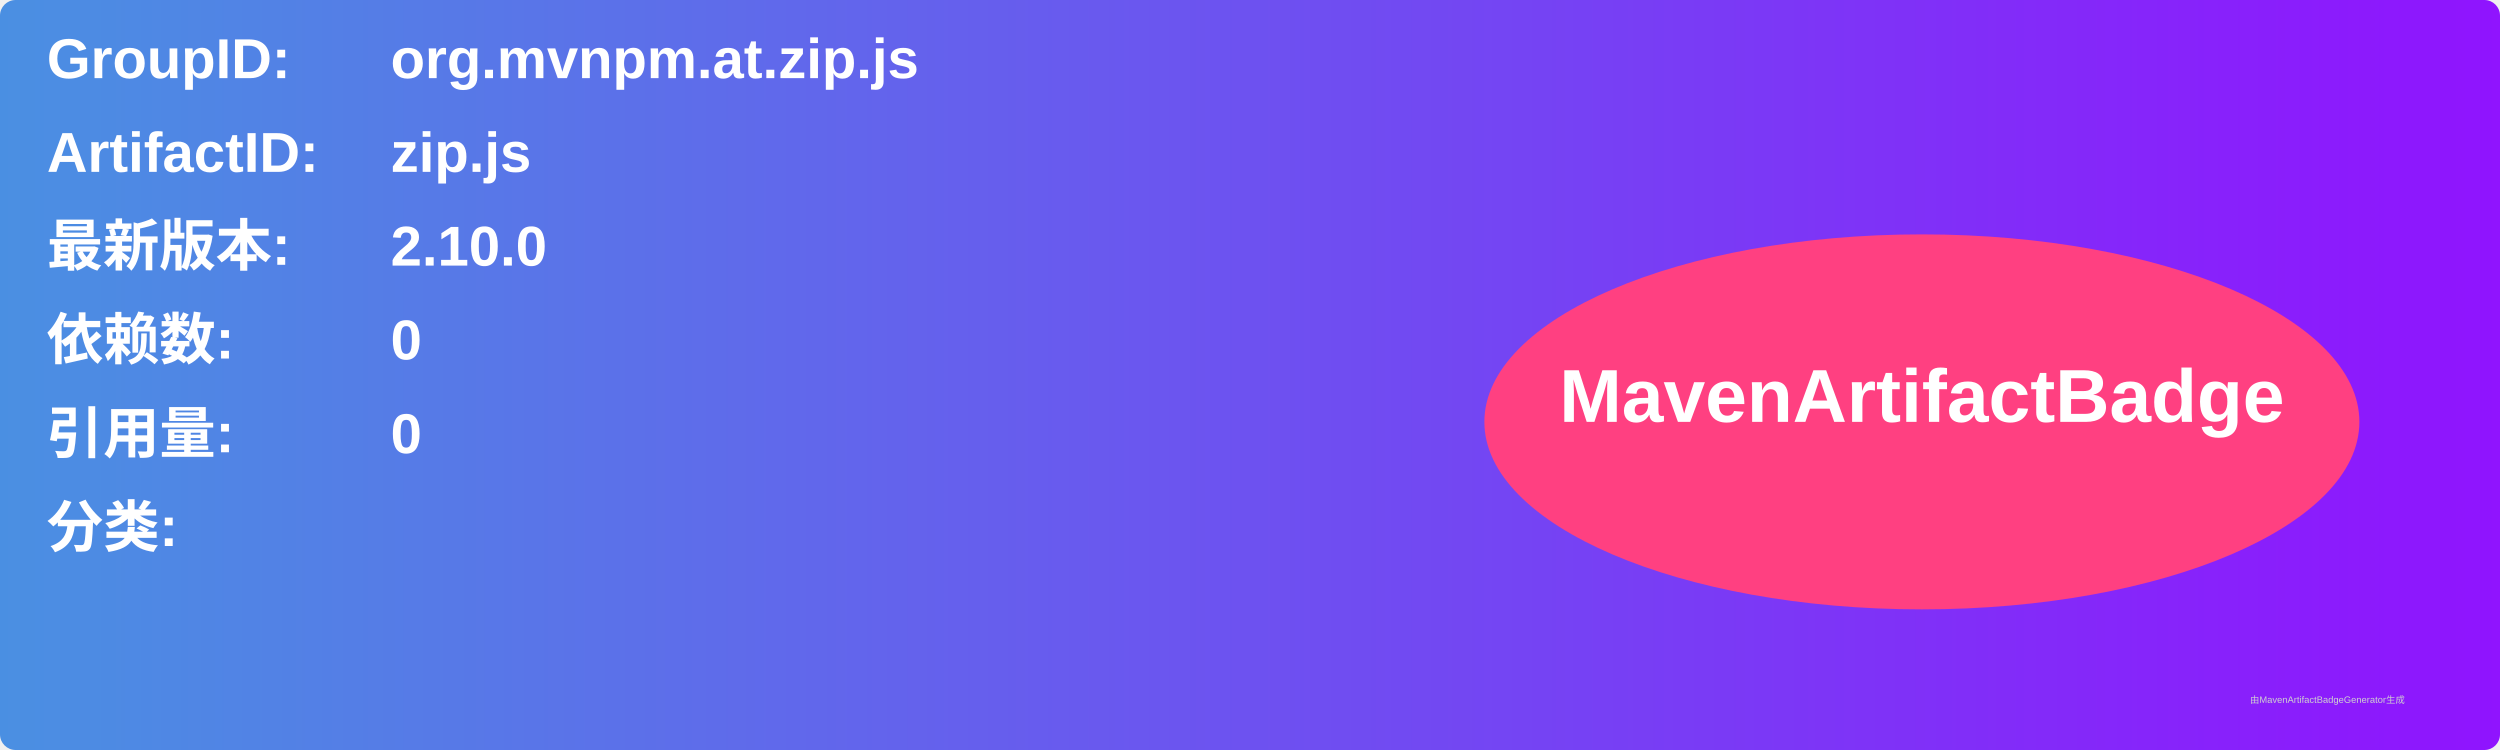
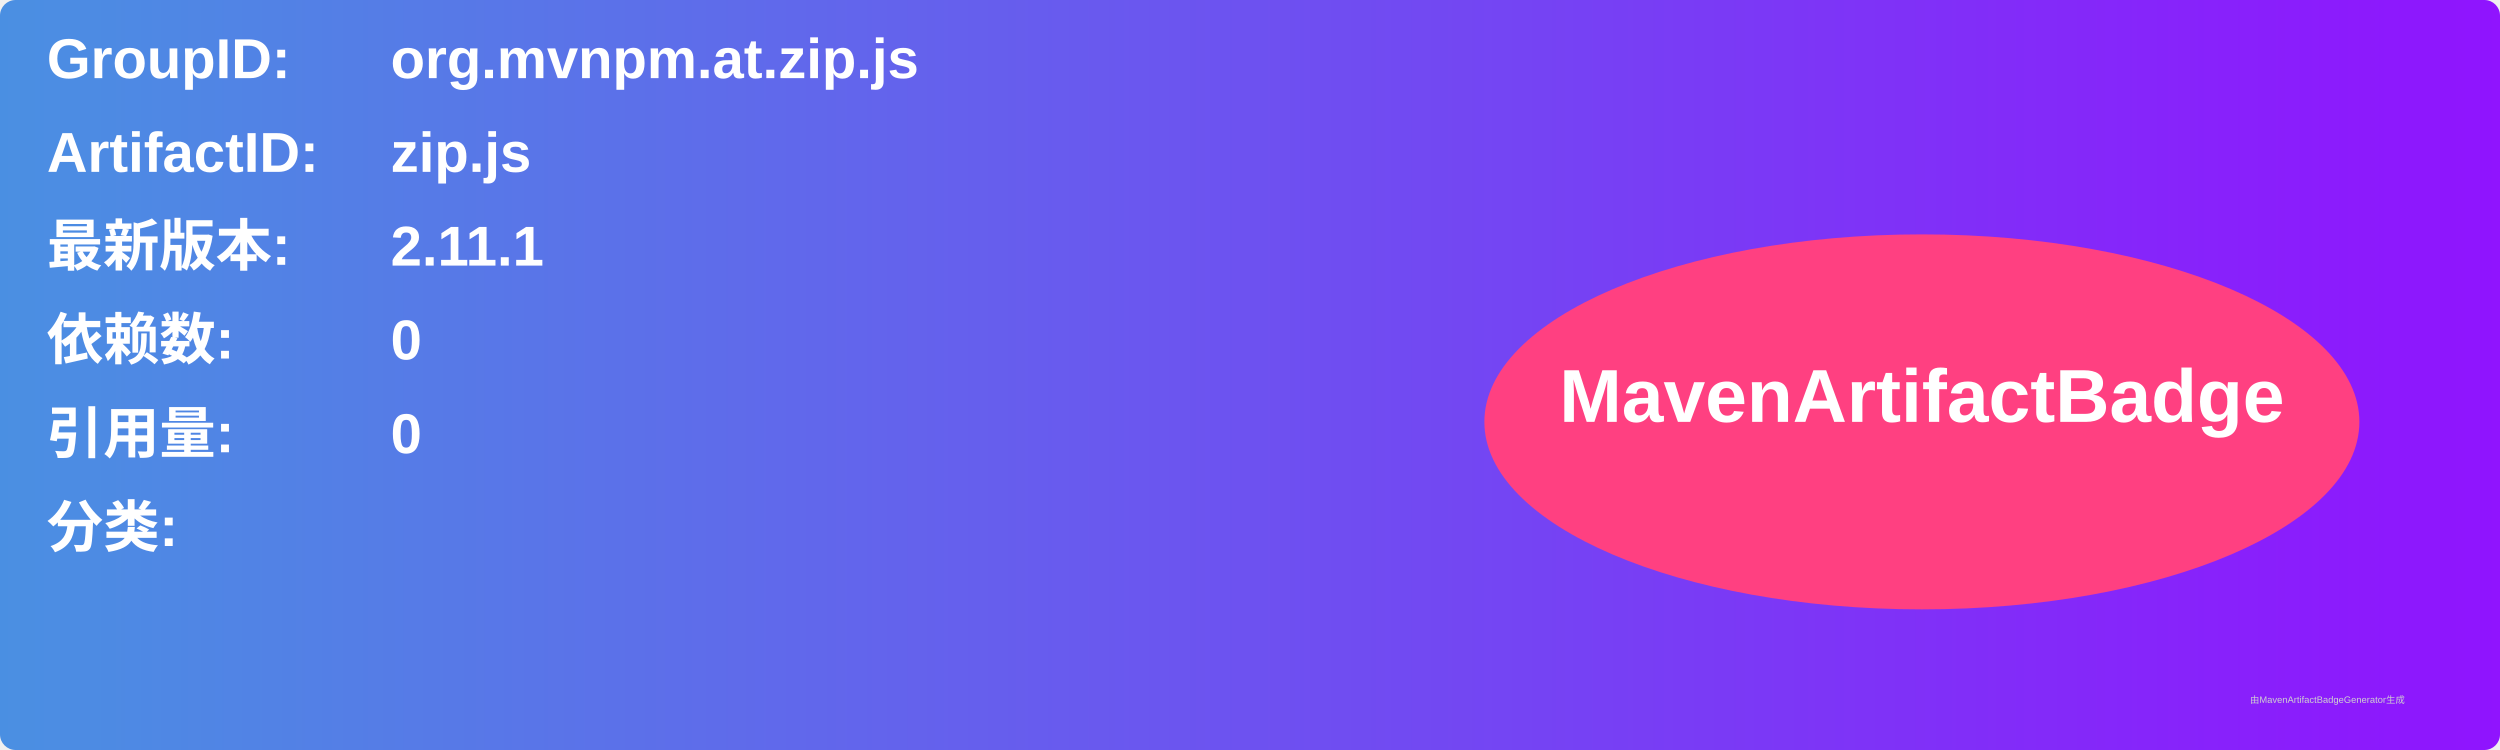
<svg xmlns="http://www.w3.org/2000/svg" width="800" height="240" viewBox="0 0 800 240">
  <linearGradient id="grad" x1="0%" y1="0%" x2="100%" y2="0%">
    <stop offset="0%" stop-color="#4a90e2" />
    <stop offset="100%" stop-color="#9013fe" />
  </linearGradient>
  <rect width="100%" height="100%" rx="5" ry="5" fill="url(#grad)" />
  <g transform="translate(15, 15)">
    <text x="0" y="10" font-family="Arial" font-size="18" fill="white" font-weight="bold" width="260">GroupID:</text>
    <text x="110" y="10" font-family="Arial" font-size="18" fill="white" font-weight="bold" width="460">org.mvnpm.at.zip.js</text>
    <text x="0" y="40" font-family="Arial" font-size="18" fill="white" font-weight="bold" width="260">ArtifactID:</text>
    <text x="110" y="40" font-family="Arial" font-size="18" fill="white" font-weight="bold" width="460">zip.js</text>
    <text x="0" y="70" font-family="Arial" font-size="18" fill="white" font-weight="bold">最新版本:</text>
    <text x="110" y="70" font-family="Arial" font-size="18" fill="white" font-weight="bold">
-       <tspan font-weight="bold">2.10.0</tspan>
+       <tspan font-weight="bold">2.11.1</tspan>
    </text>
    <text x="0" y="100" font-family="Arial" font-size="18" fill="white" font-weight="bold">依赖数: </text>
    <text x="110" y="100" font-family="Arial" font-size="18" fill="white">
      <tspan font-weight="bold">0</tspan>
    </text>
    <text x="0" y="130" font-family="Arial" font-size="18" fill="white" font-weight="bold">引用量: </text>
    <text x="110" y="130" font-family="Arial" font-size="18" fill="white">
      <tspan font-weight="bold">0</tspan>
    </text>
    <text x="0" y="160" font-family="Arial" font-size="18" fill="white" font-weight="bold">分类:</text>
    <text x="10" y="190" font-family="Arial" font-size="10" fill="white">
      <tspan font-weight="bold" />
    </text>
    <ellipse cx="600" cy="120" rx="140" ry="60" fill="#ff4081" />
    <text x="600" y="120" text-anchor="middle" font-family="Arial" font-size="24" fill="white" font-weight="bold">MavenArtifactBadge</text>
  </g>
  <text x="720" y="225" font-family="Arial" font-size="3" fill="#d0d0d0">由MavenArtifactBadgeGenerator生成</text>
</svg>
